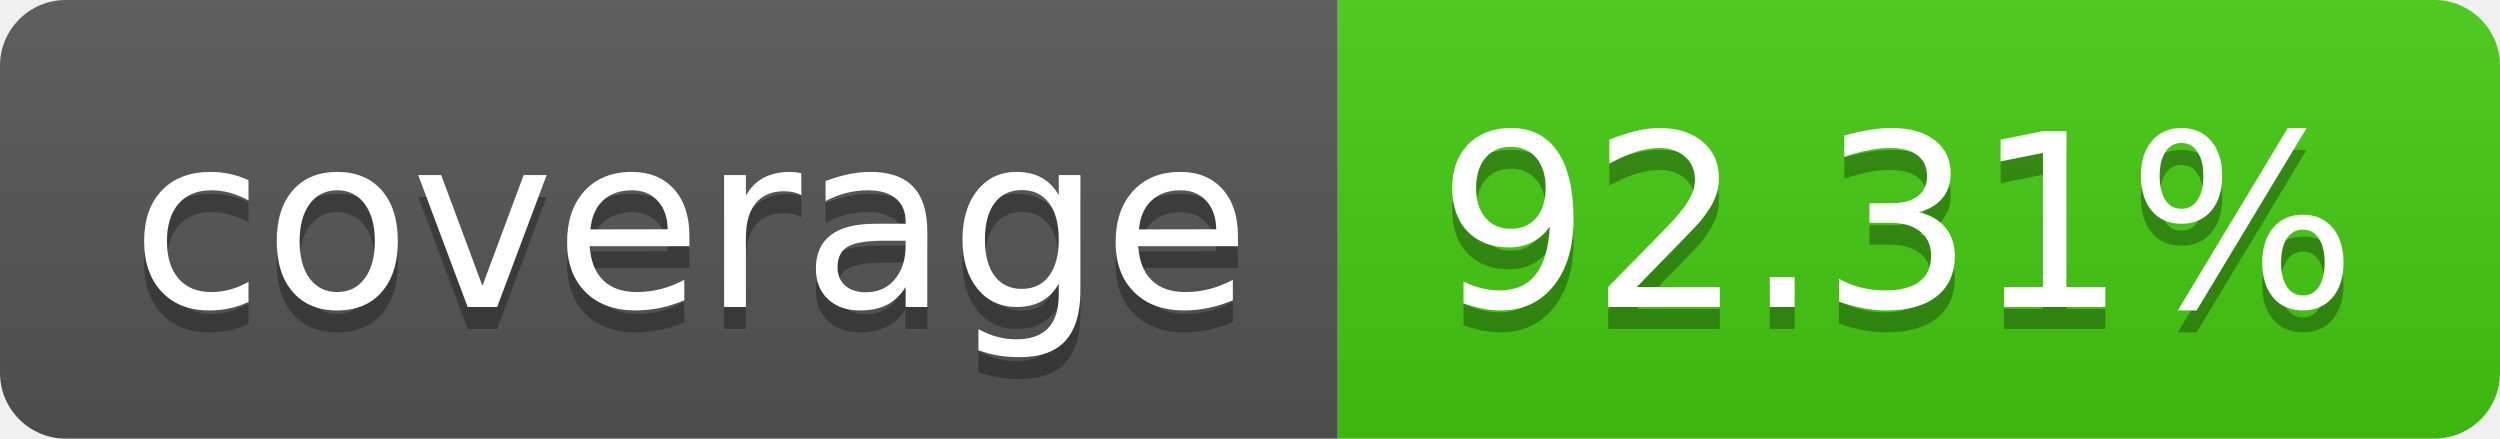
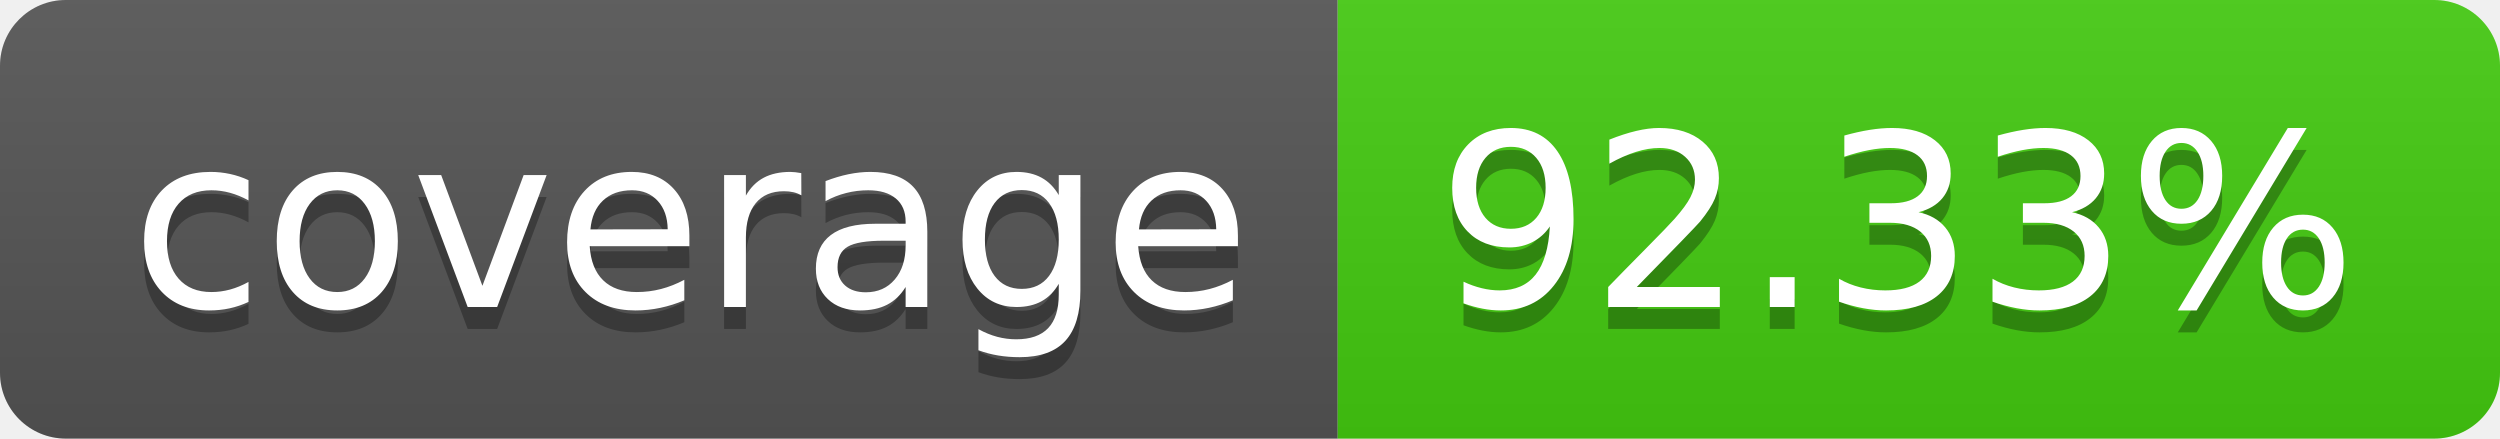
- <svg xmlns="http://www.w3.org/2000/svg" width="114" height="20" role="img" aria-label="coverage: 92.31%">
+ <svg xmlns="http://www.w3.org/2000/svg" width="114" height="20" role="img" aria-label="coverage: 92.33%">
  <linearGradient id="s" x2="0" y2="100%">
    <stop offset="0" stop-color="#bbb" stop-opacity=".1" />
    <stop offset="1" stop-opacity=".1" />
  </linearGradient>
  <clipPath id="r">
    <rect width="114" height="20" rx="3" fill="#fff" />
  </clipPath>
  <g clip-path="url(#r)">
    <rect width="61" height="20" fill="#555" />
    <rect x="61" width="53" height="20" fill="#4c1" />
    <rect width="114" height="20" fill="url(#s)" />
  </g>
  <g fill="#fff" text-anchor="middle" font-family="Verdana,Geneva,DejaVu Sans,sans-serif" text-rendering="geometricPrecision" font-size="110">
    <text aria-hidden="true" x="315" y="150" fill="#010101" fill-opacity=".3" transform="scale(.1)" textLength="510">coverage</text>
    <text x="315" y="140" transform="scale(.1)" fill="#fff" textLength="510">coverage</text>
-     <text aria-hidden="true" x="865" y="150" fill="#010101" fill-opacity=".3" transform="scale(.1)" textLength="430">92.31%</text>
-     <text x="865" y="140" transform="scale(.1)" fill="#fff" textLength="430">92.31%</text>
+     <text aria-hidden="true" x="865" y="150" fill="#010101" fill-opacity=".3" transform="scale(.1)" textLength="430">92.33%</text>
+     <text x="865" y="140" transform="scale(.1)" fill="#fff" textLength="430">92.33%</text>
  </g>
</svg>
